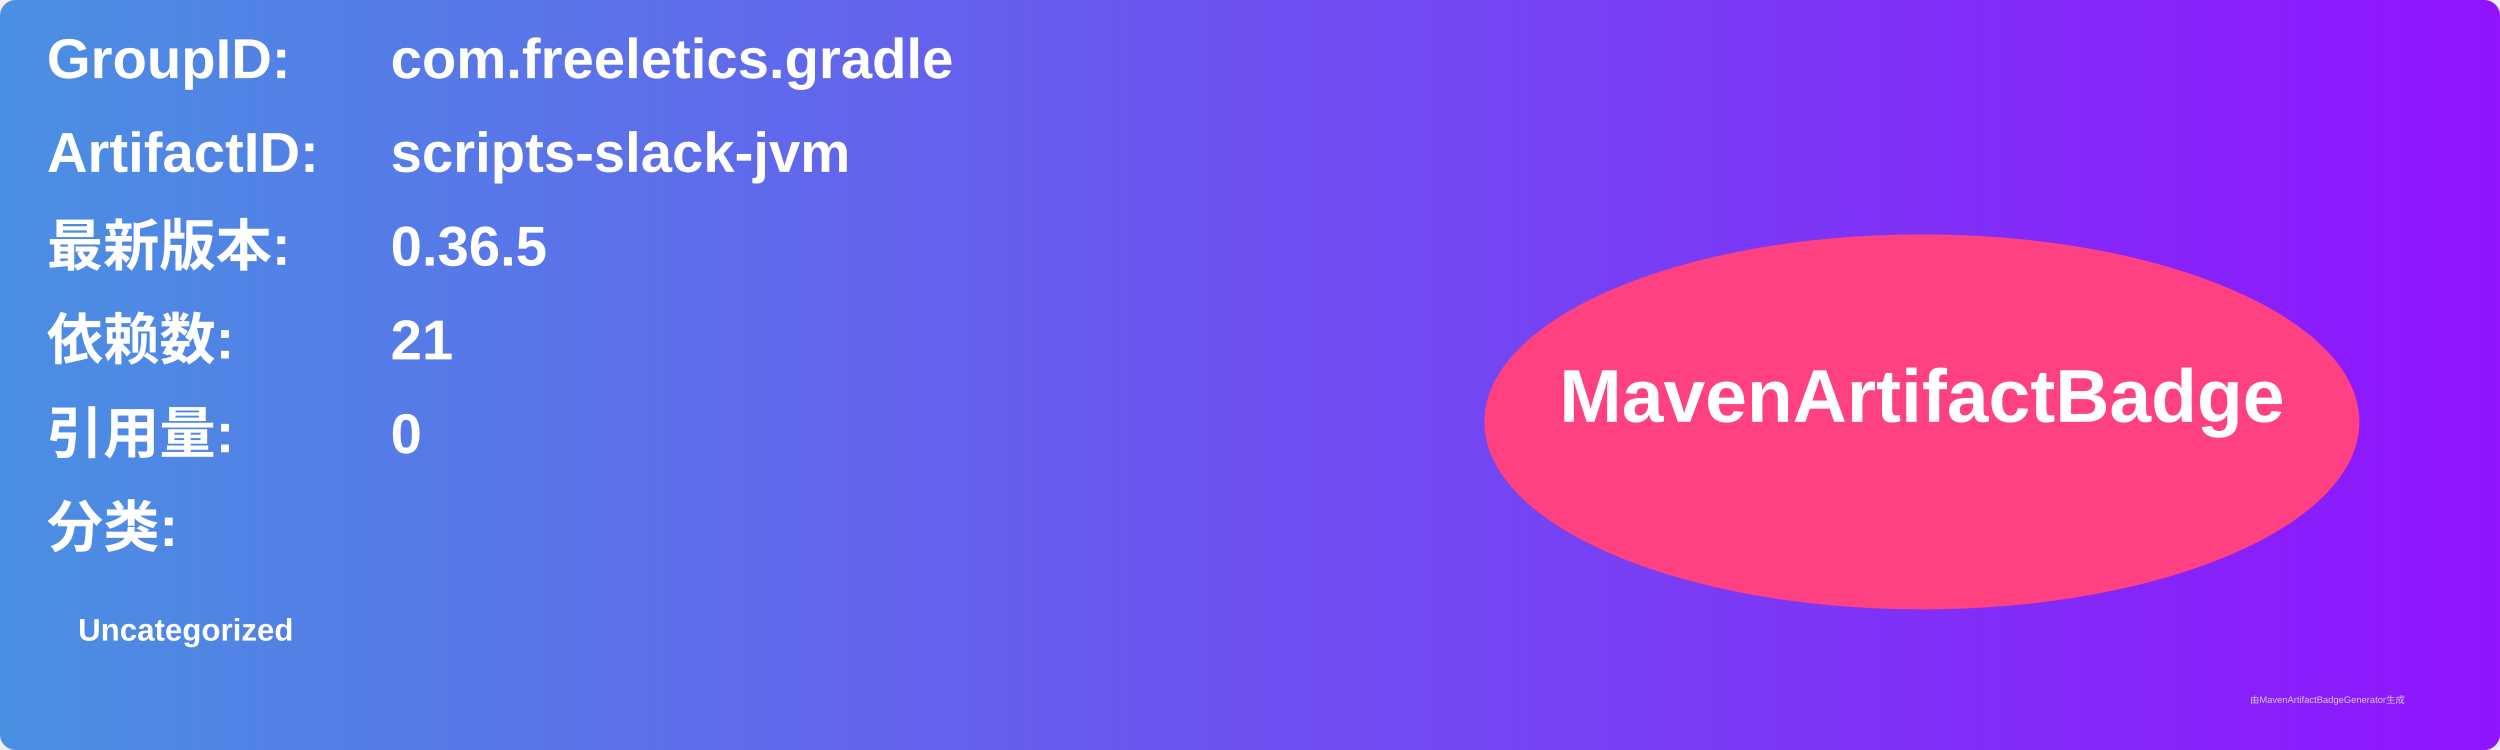
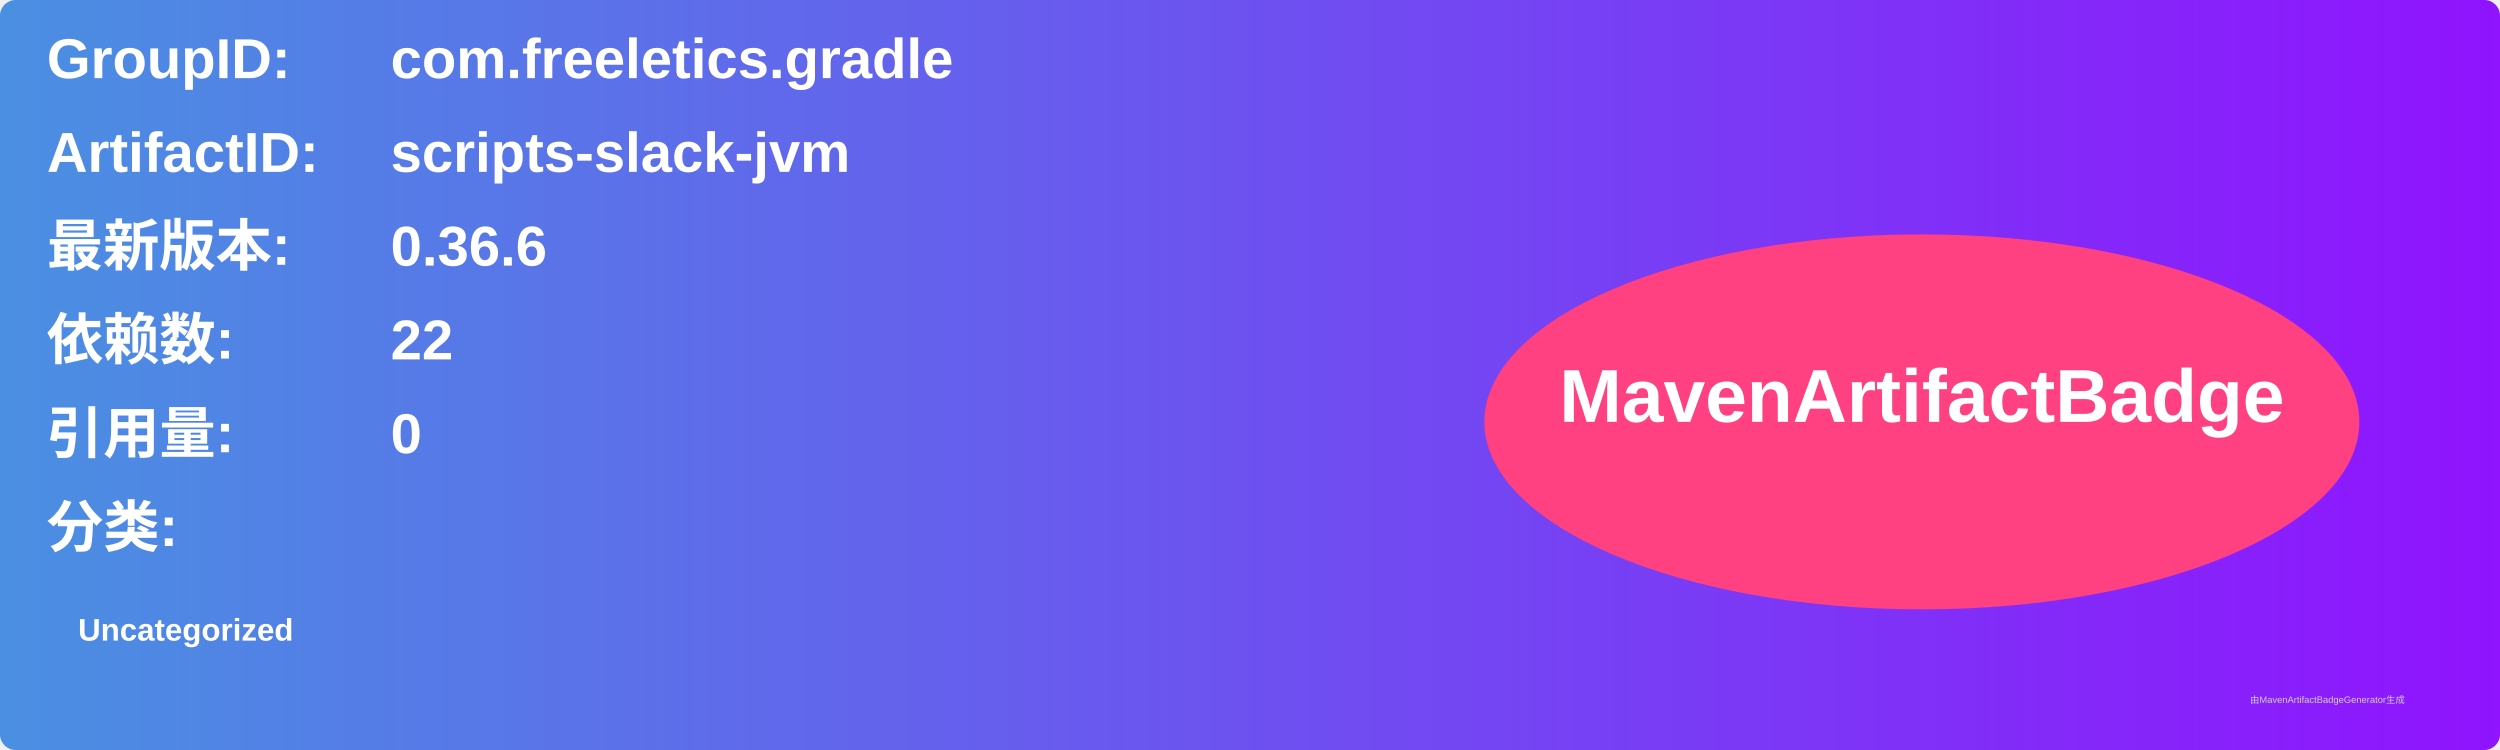
<svg xmlns="http://www.w3.org/2000/svg" width="800" height="240" viewBox="0 0 800 240">
  <linearGradient id="grad" x1="0%" y1="0%" x2="100%" y2="0%">
    <stop offset="0%" stop-color="#4a90e2" />
    <stop offset="100%" stop-color="#9013fe" />
  </linearGradient>
  <rect width="100%" height="100%" rx="5" ry="5" fill="url(#grad)" />
  <g transform="translate(15, 15)">
    <text x="0" y="10" font-family="Arial" font-size="18" fill="white" font-weight="bold" width="260">GroupID:</text>
    <text x="110" y="10" font-family="Arial" font-size="18" fill="white" font-weight="bold" width="460">com.freeletics.gradle</text>
    <text x="0" y="40" font-family="Arial" font-size="18" fill="white" font-weight="bold" width="260">ArtifactID:</text>
    <text x="110" y="40" font-family="Arial" font-size="18" fill="white" font-weight="bold" width="460">scripts-slack-jvm</text>
    <text x="0" y="70" font-family="Arial" font-size="18" fill="white" font-weight="bold">最新版本:</text>
    <text x="110" y="70" font-family="Arial" font-size="18" fill="white" font-weight="bold">
-       <tspan font-weight="bold">0.36.5</tspan>
+       <tspan font-weight="bold">0.36.6</tspan>
    </text>
    <text x="0" y="100" font-family="Arial" font-size="18" fill="white" font-weight="bold">依赖数: </text>
    <text x="110" y="100" font-family="Arial" font-size="18" fill="white">
-       <tspan font-weight="bold">21</tspan>
+       <tspan font-weight="bold">22</tspan>
    </text>
    <text x="0" y="130" font-family="Arial" font-size="18" fill="white" font-weight="bold">引用量: </text>
    <text x="110" y="130" font-family="Arial" font-size="18" fill="white">
      <tspan font-weight="bold">0</tspan>
    </text>
    <text x="0" y="160" font-family="Arial" font-size="18" fill="white" font-weight="bold">分类:</text>
    <text x="10" y="190" font-family="Arial" font-size="10" fill="white">
      <tspan font-weight="bold">Uncategorized</tspan>
    </text>
    <ellipse cx="600" cy="120" rx="140" ry="60" fill="#ff4081" />
    <text x="600" y="120" text-anchor="middle" font-family="Arial" font-size="24" fill="white" font-weight="bold">MavenArtifactBadge</text>
  </g>
  <text x="720" y="225" font-family="Arial" font-size="3" fill="#d0d0d0">由MavenArtifactBadgeGenerator生成</text>
</svg>
